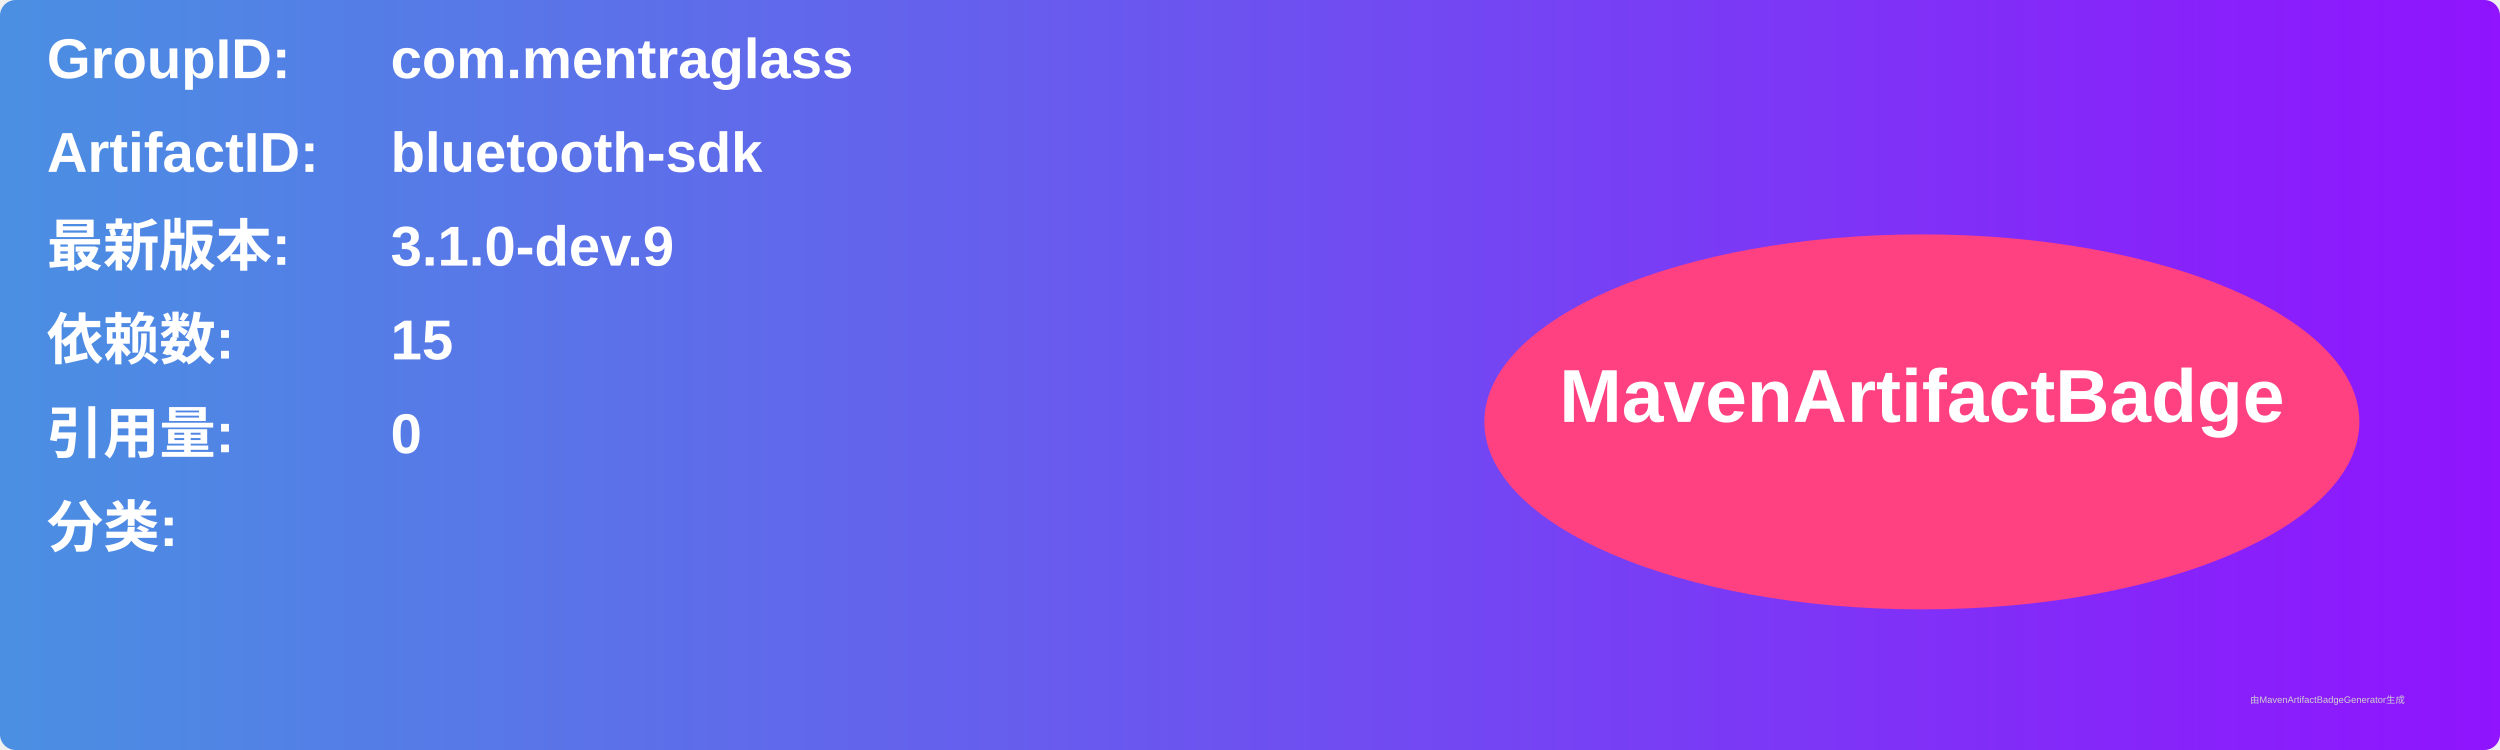
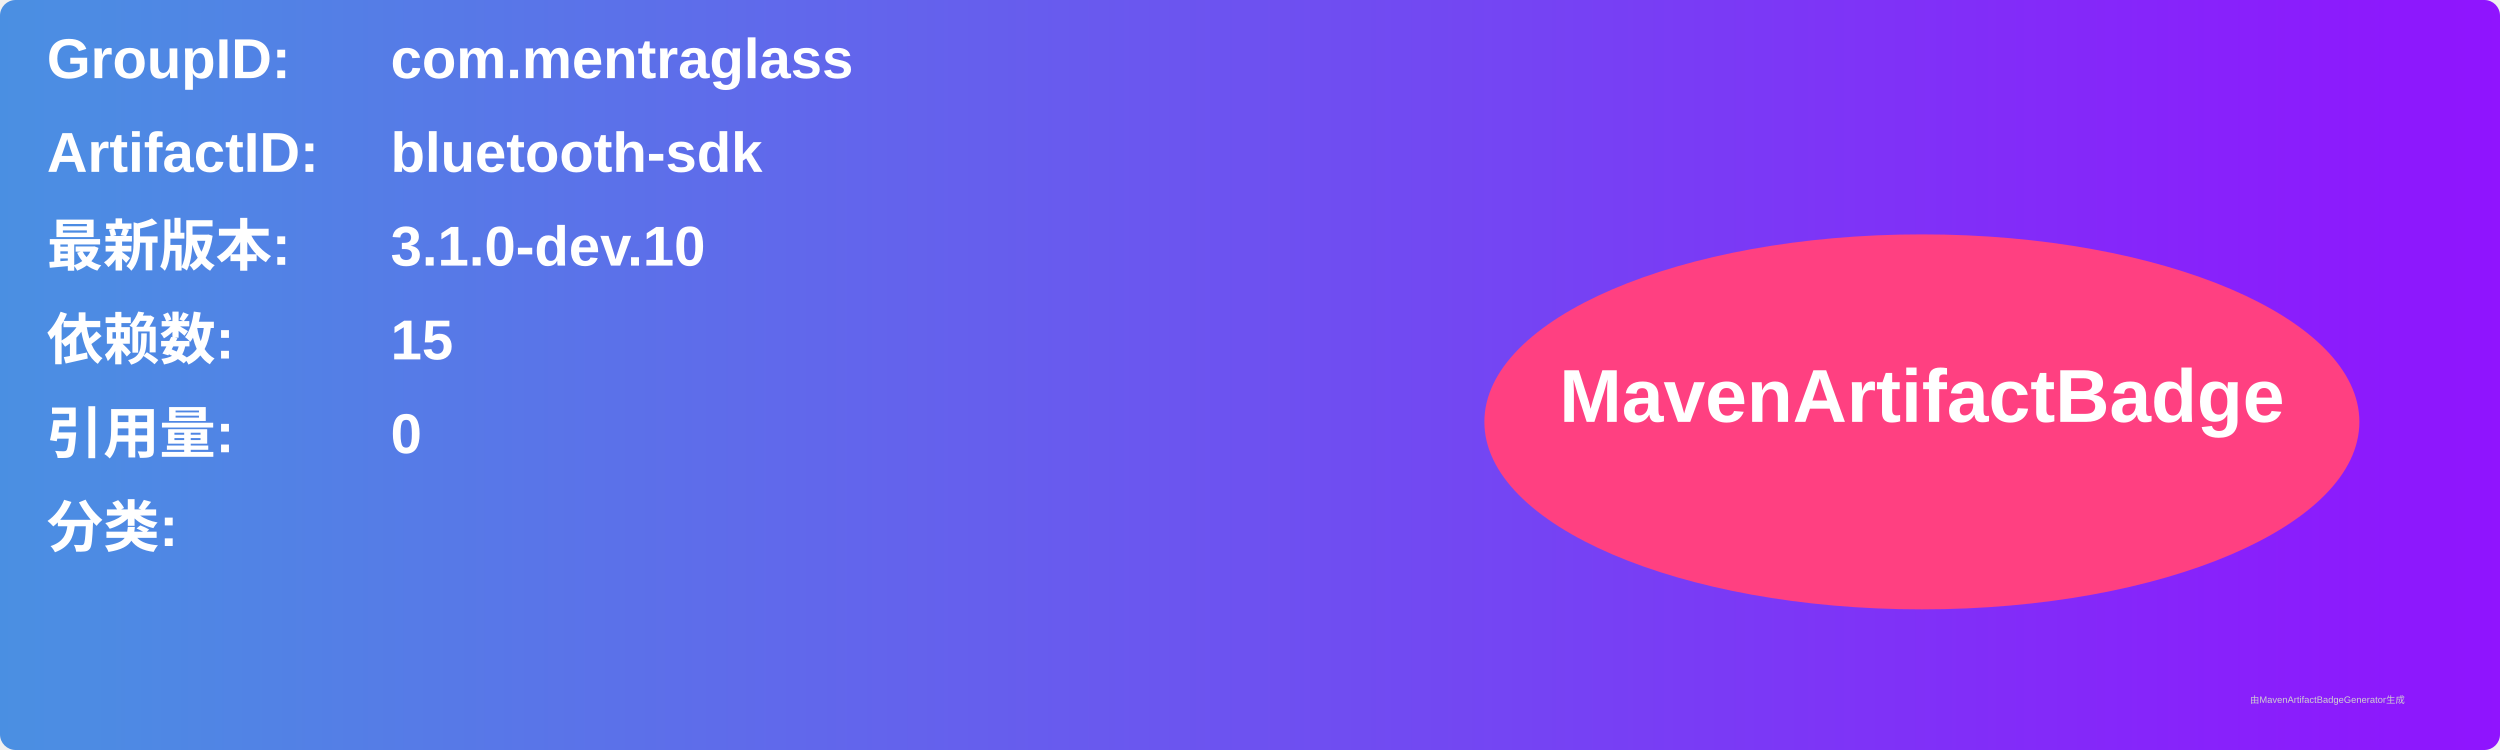
<svg xmlns="http://www.w3.org/2000/svg" width="800" height="240" viewBox="0 0 800 240">
  <linearGradient id="grad" x1="0%" y1="0%" x2="100%" y2="0%">
    <stop offset="0%" stop-color="#4a90e2" />
    <stop offset="100%" stop-color="#9013fe" />
  </linearGradient>
  <rect width="100%" height="100%" rx="5" ry="5" fill="url(#grad)" />
  <g transform="translate(15, 15)">
    <text x="0" y="10" font-family="Arial" font-size="18" fill="white" font-weight="bold" width="260">GroupID:</text>
    <text x="110" y="10" font-family="Arial" font-size="18" fill="white" font-weight="bold" width="460">com.mentraglass</text>
    <text x="0" y="40" font-family="Arial" font-size="18" fill="white" font-weight="bold" width="260">ArtifactID:</text>
    <text x="110" y="40" font-family="Arial" font-size="18" fill="white" font-weight="bold" width="460">bluetooth-sdk</text>
    <text x="0" y="70" font-family="Arial" font-size="18" fill="white" font-weight="bold">最新版本:</text>
    <text x="110" y="70" font-family="Arial" font-size="18" fill="white" font-weight="bold">
-       <tspan font-weight="bold">3.1.0-dev.9</tspan>
+       <tspan font-weight="bold">3.1.0-dev.10</tspan>
    </text>
    <text x="0" y="100" font-family="Arial" font-size="18" fill="white" font-weight="bold">依赖数: </text>
    <text x="110" y="100" font-family="Arial" font-size="18" fill="white">
      <tspan font-weight="bold">15</tspan>
    </text>
    <text x="0" y="130" font-family="Arial" font-size="18" fill="white" font-weight="bold">引用量: </text>
    <text x="110" y="130" font-family="Arial" font-size="18" fill="white">
      <tspan font-weight="bold">0</tspan>
    </text>
    <text x="0" y="160" font-family="Arial" font-size="18" fill="white" font-weight="bold">分类:</text>
    <text x="10" y="190" font-family="Arial" font-size="10" fill="white">
      <tspan font-weight="bold" />
    </text>
    <ellipse cx="600" cy="120" rx="140" ry="60" fill="#ff4081" />
    <text x="600" y="120" text-anchor="middle" font-family="Arial" font-size="24" fill="white" font-weight="bold">MavenArtifactBadge</text>
  </g>
  <text x="720" y="225" font-family="Arial" font-size="3" fill="#d0d0d0">由MavenArtifactBadgeGenerator生成</text>
</svg>
